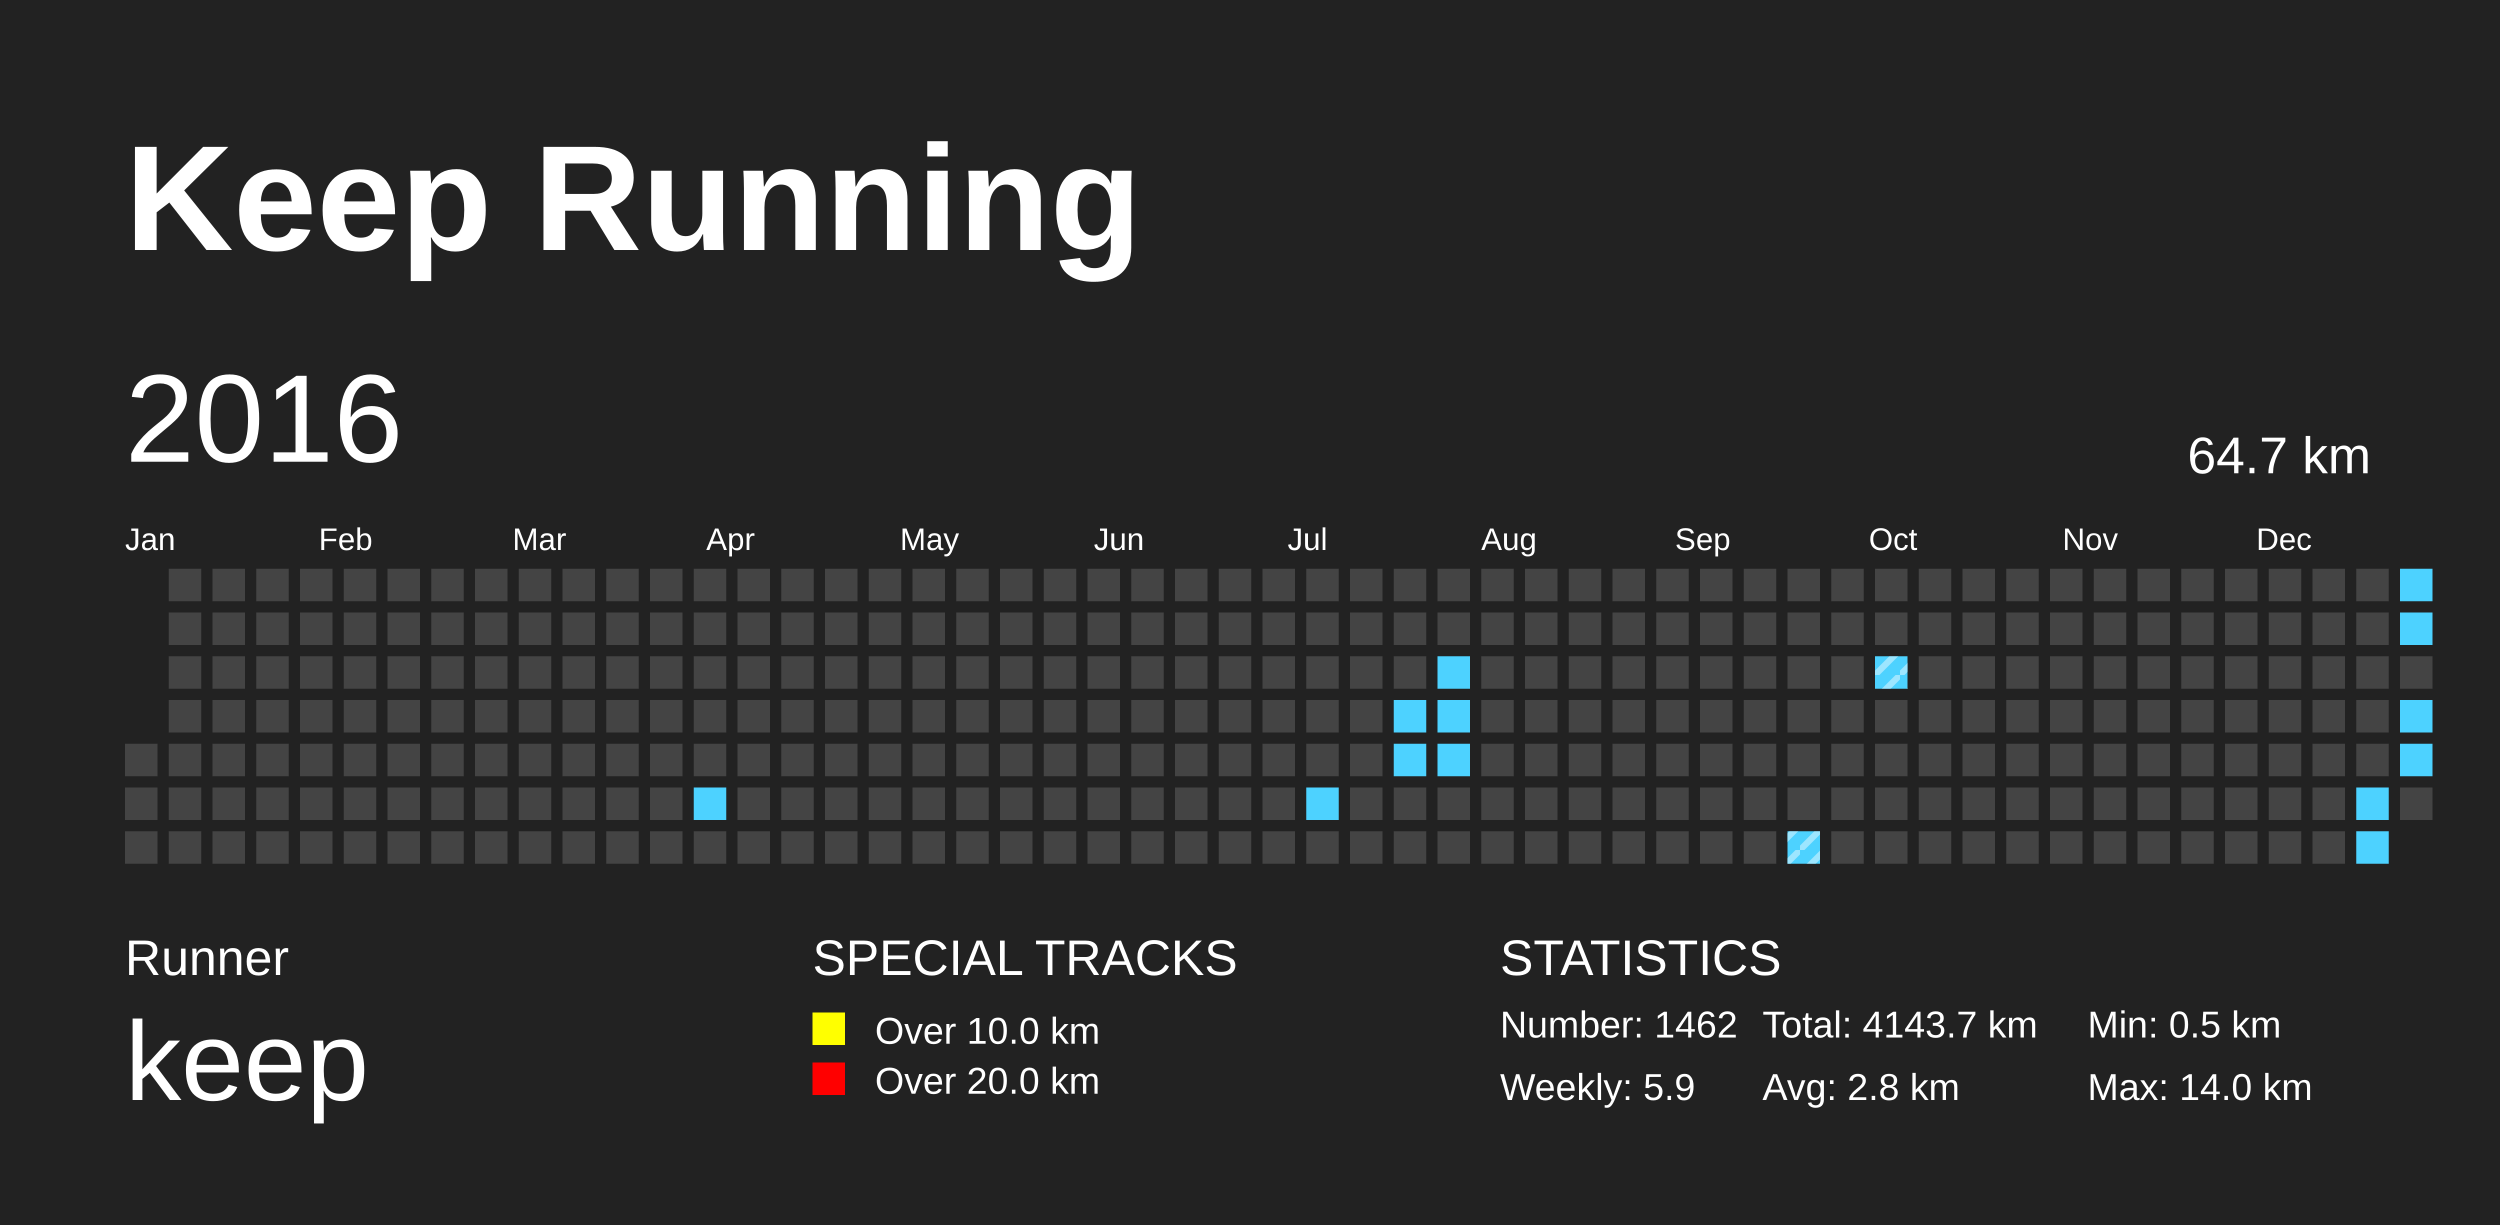
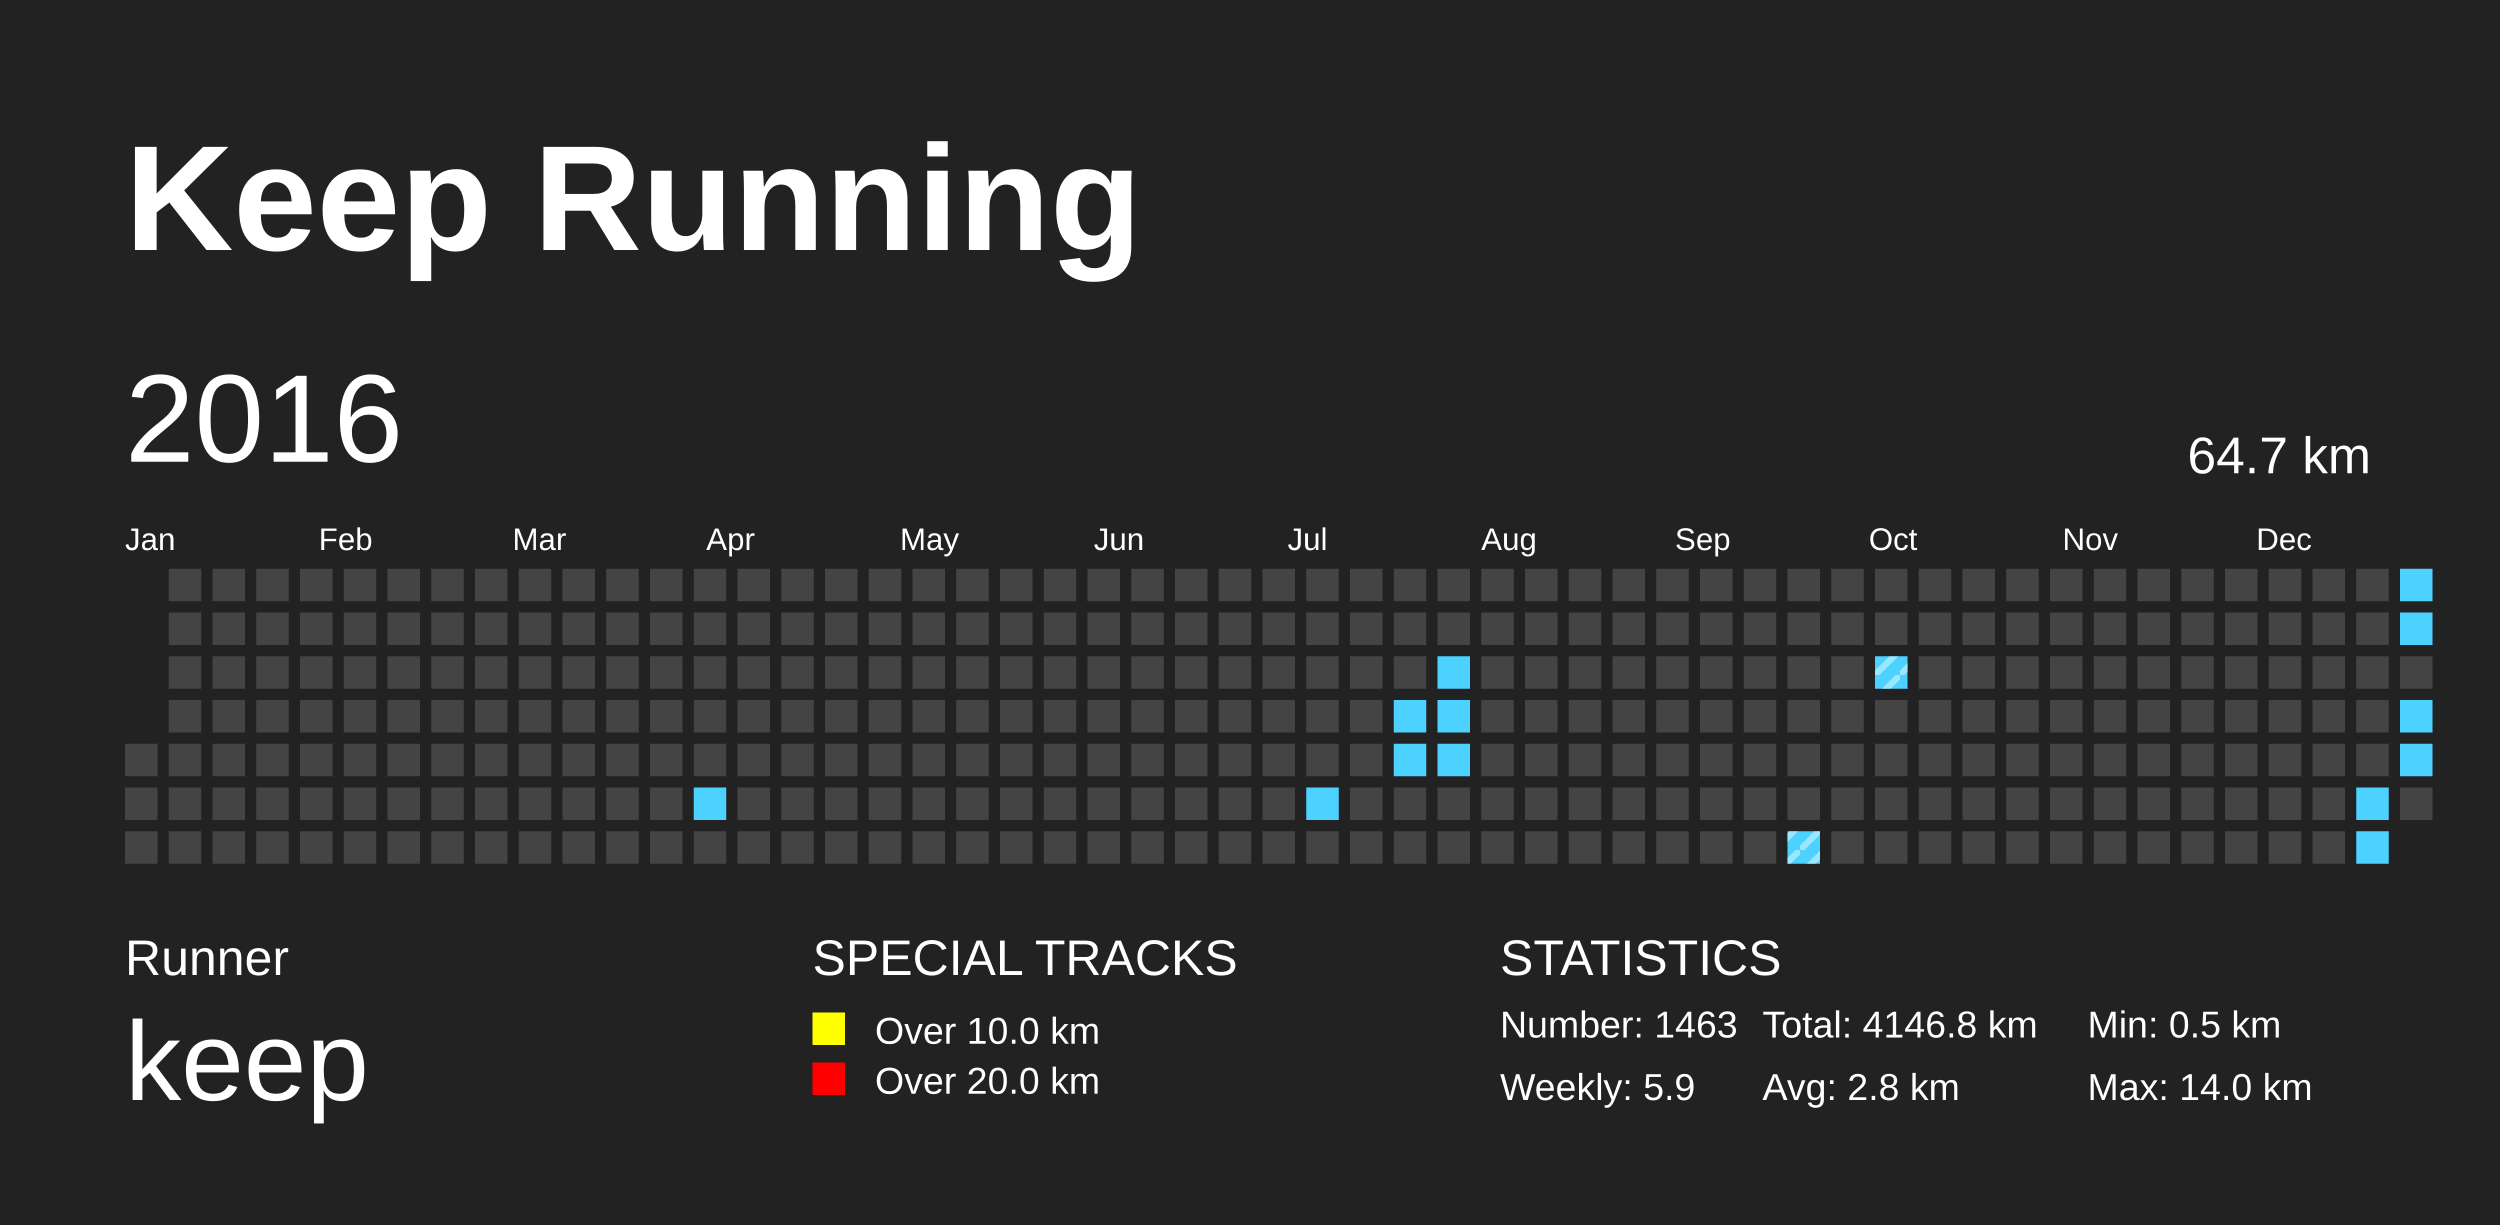
<svg xmlns="http://www.w3.org/2000/svg" baseProfile="full" height="98mm" version="1.1" viewBox="0,0,200,98" width="200mm">
  <defs>
    <pattern height="2" id="indoor-stripe" patternUnits="userSpaceOnUse" width="2">
      <line stroke="white" stroke-opacity="0.45" stroke-width="0.5" x1="0" x2="2" y1="2" y2="0" />
    </pattern>
  </defs>
  <rect fill="#222222" height="98" width="200" x="0" y="0" />
  <text fill="#FFFFFF" style="font-size:12px; font-family:Arial; font-weight:bold;" x="10" y="20">Keep Running</text>
  <text fill="#FFFFFF" style="font-size:4px; font-family:Arial" x="10" y="78">Runner</text>
  <text fill="#FFFFFF" style="font-size:9px; font-family:Arial" x="10" y="88">keep</text>
  <text fill="#FFFFFF" style="font-size:4px; font-family:Arial" x="65" y="78">SPECIAL TRACKS</text>
  <rect fill="yellow" height="2.6" width="2.6" x="65" y="81" />
  <text fill="#FFFFFF" style="font-size:3px; font-family:Arial" x="70" y="83.5">Over 10.0 km</text>
  <rect fill="red" height="2.6" width="2.6" x="65" y="85" />
  <text fill="#FFFFFF" style="font-size:3px; font-family:Arial" x="70" y="87.5">Over 20.0 km</text>
  <text fill="#FFFFFF" style="font-size:4px; font-family:Arial" x="120" y="78">STATISTICS</text>
-   <text fill="#FFFFFF" style="font-size:3px; font-family:Arial" x="120" y="83">Number: 1462</text>
+   <text fill="#FFFFFF" style="font-size:3px; font-family:Arial" x="120" y="83">Number: 1463</text>
  <text fill="#FFFFFF" style="font-size:3px; font-family:Arial" x="120" y="88">Weekly: 5.9</text>
-   <text fill="#FFFFFF" style="font-size:3px; font-family:Arial" x="141" y="83">Total: 4143.7 km</text>
+   <text fill="#FFFFFF" style="font-size:3px; font-family:Arial" x="141" y="83">Total: 4146.8 km</text>
  <text fill="#FFFFFF" style="font-size:3px; font-family:Arial" x="141" y="88">Avg: 2.8 km</text>
  <text fill="#FFFFFF" style="font-size:3px; font-family:Arial" x="167" y="83">Min: 0.5 km</text>
  <text fill="#FFFFFF" style="font-size:3px; font-family:Arial" x="167" y="88">Max: 14.0 km</text>
  <text dominant-baseline="hanging" fill="#FFFFFF" style="font-size:10.0px; font-family:Arial;" x="10" y="30">2016</text>
  <text dominant-baseline="hanging" fill="#FFFFFF" style="font-size:4.125px; font-family:Arial;" x="175" y="35">64.7 km</text>
  <text fill="#FFFFFF" style="font-size:2.5px; font-family:Arial" x="10.0" y="44">Jan</text>
  <text fill="#FFFFFF" style="font-size:2.5px; font-family:Arial" x="25.5" y="44">Feb</text>
  <text fill="#FFFFFF" style="font-size:2.5px; font-family:Arial" x="41.0" y="44">Mar</text>
  <text fill="#FFFFFF" style="font-size:2.5px; font-family:Arial" x="56.5" y="44">Apr</text>
  <text fill="#FFFFFF" style="font-size:2.5px; font-family:Arial" x="72.0" y="44">May</text>
  <text fill="#FFFFFF" style="font-size:2.5px; font-family:Arial" x="87.5" y="44">Jun</text>
  <text fill="#FFFFFF" style="font-size:2.5px; font-family:Arial" x="103.0" y="44">Jul</text>
  <text fill="#FFFFFF" style="font-size:2.5px; font-family:Arial" x="118.5" y="44">Aug</text>
  <text fill="#FFFFFF" style="font-size:2.5px; font-family:Arial" x="134.0" y="44">Sep</text>
  <text fill="#FFFFFF" style="font-size:2.5px; font-family:Arial" x="149.5" y="44">Oct</text>
  <text fill="#FFFFFF" style="font-size:2.5px; font-family:Arial" x="165.0" y="44">Nov</text>
  <text fill="#FFFFFF" style="font-size:2.5px; font-family:Arial" x="180.5" y="44">Dec</text>
  <rect fill="#444444" height="2.6" width="2.6" x="10.0" y="59.5" />
  <rect fill="#444444" height="2.6" width="2.6" x="10.0" y="63.0" />
  <rect fill="#444444" height="2.6" width="2.6" x="10.0" y="66.5" />
  <rect fill="#444444" height="2.6" width="2.6" x="13.5" y="45.5" />
  <rect fill="#444444" height="2.6" width="2.6" x="13.5" y="49.0" />
  <rect fill="#444444" height="2.6" width="2.6" x="13.5" y="52.5" />
  <rect fill="#444444" height="2.6" width="2.6" x="13.5" y="56.0" />
  <rect fill="#444444" height="2.6" width="2.6" x="13.5" y="59.5" />
  <rect fill="#444444" height="2.6" width="2.6" x="13.5" y="63.0" />
  <rect fill="#444444" height="2.6" width="2.6" x="13.5" y="66.5" />
  <rect fill="#444444" height="2.6" width="2.6" x="17.0" y="45.5" />
  <rect fill="#444444" height="2.6" width="2.6" x="17.0" y="49.0" />
  <rect fill="#444444" height="2.6" width="2.6" x="17.0" y="52.5" />
  <rect fill="#444444" height="2.6" width="2.6" x="17.0" y="56.0" />
  <rect fill="#444444" height="2.6" width="2.6" x="17.0" y="59.5" />
  <rect fill="#444444" height="2.6" width="2.6" x="17.0" y="63.0" />
  <rect fill="#444444" height="2.6" width="2.6" x="17.0" y="66.5" />
  <rect fill="#444444" height="2.6" width="2.6" x="20.5" y="45.5" />
  <rect fill="#444444" height="2.6" width="2.6" x="20.5" y="49.0" />
  <rect fill="#444444" height="2.6" width="2.6" x="20.5" y="52.5" />
  <rect fill="#444444" height="2.6" width="2.6" x="20.5" y="56.0" />
  <rect fill="#444444" height="2.6" width="2.6" x="20.5" y="59.5" />
  <rect fill="#444444" height="2.6" width="2.6" x="20.5" y="63.0" />
  <rect fill="#444444" height="2.6" width="2.6" x="20.5" y="66.5" />
  <rect fill="#444444" height="2.6" width="2.6" x="24.0" y="45.5" />
  <rect fill="#444444" height="2.6" width="2.6" x="24.0" y="49.0" />
  <rect fill="#444444" height="2.6" width="2.6" x="24.0" y="52.5" />
  <rect fill="#444444" height="2.6" width="2.6" x="24.0" y="56.0" />
  <rect fill="#444444" height="2.6" width="2.6" x="24.0" y="59.5" />
  <rect fill="#444444" height="2.6" width="2.6" x="24.0" y="63.0" />
  <rect fill="#444444" height="2.6" width="2.6" x="24.0" y="66.5" />
  <rect fill="#444444" height="2.6" width="2.6" x="27.5" y="45.5" />
  <rect fill="#444444" height="2.6" width="2.6" x="27.5" y="49.0" />
  <rect fill="#444444" height="2.6" width="2.6" x="27.5" y="52.5" />
  <rect fill="#444444" height="2.6" width="2.6" x="27.5" y="56.0" />
  <rect fill="#444444" height="2.6" width="2.6" x="27.5" y="59.5" />
  <rect fill="#444444" height="2.6" width="2.6" x="27.5" y="63.0" />
  <rect fill="#444444" height="2.6" width="2.6" x="27.5" y="66.5" />
  <rect fill="#444444" height="2.6" width="2.6" x="31.0" y="45.5" />
  <rect fill="#444444" height="2.6" width="2.6" x="31.0" y="49.0" />
  <rect fill="#444444" height="2.6" width="2.6" x="31.0" y="52.5" />
  <rect fill="#444444" height="2.6" width="2.6" x="31.0" y="56.0" />
  <rect fill="#444444" height="2.6" width="2.6" x="31.0" y="59.5" />
  <rect fill="#444444" height="2.6" width="2.6" x="31.0" y="63.0" />
  <rect fill="#444444" height="2.6" width="2.6" x="31.0" y="66.5" />
  <rect fill="#444444" height="2.6" width="2.6" x="34.5" y="45.5" />
  <rect fill="#444444" height="2.6" width="2.6" x="34.5" y="49.0" />
  <rect fill="#444444" height="2.6" width="2.6" x="34.5" y="52.5" />
  <rect fill="#444444" height="2.6" width="2.6" x="34.5" y="56.0" />
  <rect fill="#444444" height="2.6" width="2.6" x="34.5" y="59.5" />
  <rect fill="#444444" height="2.6" width="2.6" x="34.5" y="63.0" />
  <rect fill="#444444" height="2.6" width="2.6" x="34.5" y="66.5" />
  <rect fill="#444444" height="2.6" width="2.6" x="38.0" y="45.5" />
  <rect fill="#444444" height="2.6" width="2.6" x="38.0" y="49.0" />
  <rect fill="#444444" height="2.6" width="2.6" x="38.0" y="52.5" />
  <rect fill="#444444" height="2.6" width="2.6" x="38.0" y="56.0" />
  <rect fill="#444444" height="2.6" width="2.6" x="38.0" y="59.5" />
  <rect fill="#444444" height="2.6" width="2.6" x="38.0" y="63.0" />
  <rect fill="#444444" height="2.6" width="2.6" x="38.0" y="66.5" />
  <rect fill="#444444" height="2.6" width="2.6" x="41.5" y="45.5" />
  <rect fill="#444444" height="2.6" width="2.6" x="41.5" y="49.0" />
  <rect fill="#444444" height="2.6" width="2.6" x="41.5" y="52.5" />
  <rect fill="#444444" height="2.6" width="2.6" x="41.5" y="56.0" />
  <rect fill="#444444" height="2.6" width="2.6" x="41.5" y="59.5" />
  <rect fill="#444444" height="2.6" width="2.6" x="41.5" y="63.0" />
  <rect fill="#444444" height="2.6" width="2.6" x="41.5" y="66.5" />
  <rect fill="#444444" height="2.6" width="2.6" x="45.0" y="45.5" />
  <rect fill="#444444" height="2.6" width="2.6" x="45.0" y="49.0" />
  <rect fill="#444444" height="2.6" width="2.6" x="45.0" y="52.5" />
  <rect fill="#444444" height="2.6" width="2.6" x="45.0" y="56.0" />
  <rect fill="#444444" height="2.6" width="2.6" x="45.0" y="59.5" />
  <rect fill="#444444" height="2.6" width="2.6" x="45.0" y="63.0" />
  <rect fill="#444444" height="2.6" width="2.6" x="45.0" y="66.5" />
  <rect fill="#444444" height="2.6" width="2.6" x="48.5" y="45.5" />
  <rect fill="#444444" height="2.6" width="2.6" x="48.5" y="49.0" />
  <rect fill="#444444" height="2.6" width="2.6" x="48.5" y="52.5" />
  <rect fill="#444444" height="2.6" width="2.6" x="48.5" y="56.0" />
  <rect fill="#444444" height="2.6" width="2.6" x="48.5" y="59.5" />
  <rect fill="#444444" height="2.6" width="2.6" x="48.5" y="63.0" />
  <rect fill="#444444" height="2.6" width="2.6" x="48.5" y="66.5" />
  <rect fill="#444444" height="2.6" width="2.6" x="52.0" y="45.5" />
  <rect fill="#444444" height="2.6" width="2.6" x="52.0" y="49.0" />
  <rect fill="#444444" height="2.6" width="2.6" x="52.0" y="52.5" />
  <rect fill="#444444" height="2.6" width="2.6" x="52.0" y="56.0" />
  <rect fill="#444444" height="2.6" width="2.6" x="52.0" y="59.5" />
  <rect fill="#444444" height="2.6" width="2.6" x="52.0" y="63.0" />
  <rect fill="#444444" height="2.6" width="2.6" x="52.0" y="66.5" />
  <rect fill="#444444" height="2.6" width="2.6" x="55.5" y="45.5" />
  <rect fill="#444444" height="2.6" width="2.6" x="55.5" y="49.0" />
  <rect fill="#444444" height="2.6" width="2.6" x="55.5" y="52.5" />
  <rect fill="#444444" height="2.6" width="2.6" x="55.5" y="56.0" />
  <rect fill="#444444" height="2.6" width="2.6" x="55.5" y="59.5" />
  <rect fill="#4DD2FF" height="2.6" width="2.6" x="55.5" y="63.0" />
  <rect fill="#444444" height="2.6" width="2.6" x="55.5" y="66.5" />
  <rect fill="#444444" height="2.6" width="2.6" x="59.0" y="45.5" />
  <rect fill="#444444" height="2.6" width="2.6" x="59.0" y="49.0" />
  <rect fill="#444444" height="2.6" width="2.6" x="59.0" y="52.5" />
  <rect fill="#444444" height="2.6" width="2.6" x="59.0" y="56.0" />
  <rect fill="#444444" height="2.6" width="2.6" x="59.0" y="59.5" />
  <rect fill="#444444" height="2.6" width="2.6" x="59.0" y="63.0" />
  <rect fill="#444444" height="2.6" width="2.6" x="59.0" y="66.5" />
  <rect fill="#444444" height="2.6" width="2.6" x="62.5" y="45.5" />
  <rect fill="#444444" height="2.6" width="2.6" x="62.5" y="49.0" />
  <rect fill="#444444" height="2.6" width="2.6" x="62.5" y="52.5" />
  <rect fill="#444444" height="2.6" width="2.6" x="62.5" y="56.0" />
  <rect fill="#444444" height="2.6" width="2.6" x="62.5" y="59.5" />
  <rect fill="#444444" height="2.6" width="2.6" x="62.5" y="63.0" />
  <rect fill="#444444" height="2.6" width="2.6" x="62.5" y="66.5" />
  <rect fill="#444444" height="2.6" width="2.6" x="66.0" y="45.5" />
  <rect fill="#444444" height="2.6" width="2.6" x="66.0" y="49.0" />
  <rect fill="#444444" height="2.6" width="2.6" x="66.0" y="52.5" />
  <rect fill="#444444" height="2.6" width="2.6" x="66.0" y="56.0" />
  <rect fill="#444444" height="2.6" width="2.6" x="66.0" y="59.5" />
  <rect fill="#444444" height="2.6" width="2.6" x="66.0" y="63.0" />
  <rect fill="#444444" height="2.6" width="2.6" x="66.0" y="66.5" />
  <rect fill="#444444" height="2.6" width="2.6" x="69.5" y="45.5" />
  <rect fill="#444444" height="2.6" width="2.6" x="69.5" y="49.0" />
  <rect fill="#444444" height="2.6" width="2.6" x="69.5" y="52.5" />
  <rect fill="#444444" height="2.6" width="2.6" x="69.5" y="56.0" />
  <rect fill="#444444" height="2.6" width="2.6" x="69.5" y="59.5" />
  <rect fill="#444444" height="2.6" width="2.6" x="69.5" y="63.0" />
  <rect fill="#444444" height="2.6" width="2.6" x="69.5" y="66.5" />
  <rect fill="#444444" height="2.6" width="2.6" x="73.0" y="45.5" />
  <rect fill="#444444" height="2.6" width="2.6" x="73.0" y="49.0" />
  <rect fill="#444444" height="2.6" width="2.6" x="73.0" y="52.5" />
  <rect fill="#444444" height="2.6" width="2.6" x="73.0" y="56.0" />
  <rect fill="#444444" height="2.6" width="2.6" x="73.0" y="59.5" />
  <rect fill="#444444" height="2.6" width="2.6" x="73.0" y="63.0" />
  <rect fill="#444444" height="2.6" width="2.6" x="73.0" y="66.5" />
  <rect fill="#444444" height="2.6" width="2.6" x="76.5" y="45.5" />
  <rect fill="#444444" height="2.6" width="2.6" x="76.5" y="49.0" />
  <rect fill="#444444" height="2.6" width="2.6" x="76.5" y="52.5" />
  <rect fill="#444444" height="2.6" width="2.6" x="76.5" y="56.0" />
  <rect fill="#444444" height="2.6" width="2.6" x="76.5" y="59.5" />
  <rect fill="#444444" height="2.6" width="2.6" x="76.5" y="63.0" />
  <rect fill="#444444" height="2.6" width="2.6" x="76.5" y="66.5" />
  <rect fill="#444444" height="2.6" width="2.6" x="80.0" y="45.5" />
  <rect fill="#444444" height="2.6" width="2.6" x="80.0" y="49.0" />
  <rect fill="#444444" height="2.6" width="2.6" x="80.0" y="52.5" />
  <rect fill="#444444" height="2.6" width="2.6" x="80.0" y="56.0" />
  <rect fill="#444444" height="2.6" width="2.6" x="80.0" y="59.5" />
  <rect fill="#444444" height="2.6" width="2.6" x="80.0" y="63.0" />
  <rect fill="#444444" height="2.6" width="2.6" x="80.0" y="66.5" />
  <rect fill="#444444" height="2.6" width="2.6" x="83.5" y="45.5" />
  <rect fill="#444444" height="2.6" width="2.6" x="83.5" y="49.0" />
  <rect fill="#444444" height="2.6" width="2.6" x="83.5" y="52.5" />
  <rect fill="#444444" height="2.6" width="2.6" x="83.5" y="56.0" />
  <rect fill="#444444" height="2.6" width="2.6" x="83.5" y="59.5" />
  <rect fill="#444444" height="2.6" width="2.6" x="83.5" y="63.0" />
  <rect fill="#444444" height="2.6" width="2.6" x="83.5" y="66.5" />
  <rect fill="#444444" height="2.6" width="2.6" x="87.0" y="45.5" />
  <rect fill="#444444" height="2.6" width="2.6" x="87.0" y="49.0" />
  <rect fill="#444444" height="2.6" width="2.6" x="87.0" y="52.5" />
  <rect fill="#444444" height="2.6" width="2.6" x="87.0" y="56.0" />
  <rect fill="#444444" height="2.6" width="2.6" x="87.0" y="59.5" />
  <rect fill="#444444" height="2.6" width="2.6" x="87.0" y="63.0" />
  <rect fill="#444444" height="2.6" width="2.6" x="87.0" y="66.5" />
  <rect fill="#444444" height="2.6" width="2.6" x="90.5" y="45.5" />
  <rect fill="#444444" height="2.6" width="2.6" x="90.5" y="49.0" />
  <rect fill="#444444" height="2.6" width="2.6" x="90.5" y="52.5" />
  <rect fill="#444444" height="2.6" width="2.6" x="90.5" y="56.0" />
  <rect fill="#444444" height="2.6" width="2.6" x="90.5" y="59.5" />
  <rect fill="#444444" height="2.6" width="2.6" x="90.5" y="63.0" />
  <rect fill="#444444" height="2.6" width="2.6" x="90.5" y="66.5" />
  <rect fill="#444444" height="2.6" width="2.6" x="94.0" y="45.5" />
  <rect fill="#444444" height="2.6" width="2.6" x="94.0" y="49.0" />
  <rect fill="#444444" height="2.6" width="2.6" x="94.0" y="52.5" />
  <rect fill="#444444" height="2.6" width="2.6" x="94.0" y="56.0" />
  <rect fill="#444444" height="2.6" width="2.6" x="94.0" y="59.5" />
  <rect fill="#444444" height="2.6" width="2.6" x="94.0" y="63.0" />
  <rect fill="#444444" height="2.6" width="2.6" x="94.0" y="66.5" />
  <rect fill="#444444" height="2.6" width="2.6" x="97.5" y="45.5" />
  <rect fill="#444444" height="2.6" width="2.6" x="97.5" y="49.0" />
  <rect fill="#444444" height="2.6" width="2.6" x="97.5" y="52.5" />
  <rect fill="#444444" height="2.6" width="2.6" x="97.5" y="56.0" />
  <rect fill="#444444" height="2.6" width="2.6" x="97.5" y="59.5" />
  <rect fill="#444444" height="2.6" width="2.6" x="97.5" y="63.0" />
  <rect fill="#444444" height="2.6" width="2.6" x="97.5" y="66.5" />
  <rect fill="#444444" height="2.6" width="2.6" x="101.0" y="45.5" />
  <rect fill="#444444" height="2.6" width="2.6" x="101.0" y="49.0" />
  <rect fill="#444444" height="2.6" width="2.6" x="101.0" y="52.5" />
  <rect fill="#444444" height="2.6" width="2.6" x="101.0" y="56.0" />
  <rect fill="#444444" height="2.6" width="2.6" x="101.0" y="59.5" />
  <rect fill="#444444" height="2.6" width="2.6" x="101.0" y="63.0" />
  <rect fill="#444444" height="2.6" width="2.6" x="101.0" y="66.5" />
  <rect fill="#444444" height="2.6" width="2.6" x="104.5" y="45.5" />
  <rect fill="#444444" height="2.6" width="2.6" x="104.5" y="49.0" />
  <rect fill="#444444" height="2.6" width="2.6" x="104.5" y="52.5" />
  <rect fill="#444444" height="2.6" width="2.6" x="104.5" y="56.0" />
  <rect fill="#444444" height="2.6" width="2.6" x="104.5" y="59.5" />
  <rect fill="#4DD2FF" height="2.6" width="2.6" x="104.5" y="63.0" />
  <rect fill="#444444" height="2.6" width="2.6" x="104.5" y="66.5" />
  <rect fill="#444444" height="2.6" width="2.6" x="108.0" y="45.5" />
  <rect fill="#444444" height="2.6" width="2.6" x="108.0" y="49.0" />
  <rect fill="#444444" height="2.6" width="2.6" x="108.0" y="52.5" />
  <rect fill="#444444" height="2.6" width="2.6" x="108.0" y="56.0" />
  <rect fill="#444444" height="2.6" width="2.6" x="108.0" y="59.5" />
  <rect fill="#444444" height="2.6" width="2.6" x="108.0" y="63.0" />
  <rect fill="#444444" height="2.6" width="2.6" x="108.0" y="66.5" />
  <rect fill="#444444" height="2.6" width="2.6" x="111.5" y="45.5" />
  <rect fill="#444444" height="2.6" width="2.6" x="111.5" y="49.0" />
  <rect fill="#444444" height="2.6" width="2.6" x="111.5" y="52.5" />
  <rect fill="#4DD2FF" height="2.6" width="2.6" x="111.5" y="56.0" />
  <rect fill="#4DD2FF" height="2.6" width="2.6" x="111.5" y="59.5" />
  <rect fill="#444444" height="2.6" width="2.6" x="111.5" y="63.0" />
  <rect fill="#444444" height="2.6" width="2.6" x="111.5" y="66.5" />
  <rect fill="#444444" height="2.6" width="2.6" x="115.0" y="45.5" />
  <rect fill="#444444" height="2.6" width="2.6" x="115.0" y="49.0" />
  <rect fill="#4DD2FF" height="2.6" width="2.6" x="115.0" y="52.5" />
  <rect fill="#4DD2FF" height="2.6" width="2.6" x="115.0" y="56.0" />
  <rect fill="#4DD2FF" height="2.6" width="2.6" x="115.0" y="59.5" />
  <rect fill="#444444" height="2.6" width="2.6" x="115.0" y="63.0" />
  <rect fill="#444444" height="2.6" width="2.6" x="115.0" y="66.5" />
  <rect fill="#444444" height="2.6" width="2.6" x="118.5" y="45.5" />
  <rect fill="#444444" height="2.6" width="2.6" x="118.5" y="49.0" />
  <rect fill="#444444" height="2.6" width="2.6" x="118.5" y="52.5" />
  <rect fill="#444444" height="2.6" width="2.6" x="118.5" y="56.0" />
  <rect fill="#444444" height="2.6" width="2.6" x="118.5" y="59.5" />
  <rect fill="#444444" height="2.6" width="2.6" x="118.5" y="63.0" />
  <rect fill="#444444" height="2.6" width="2.6" x="118.5" y="66.5" />
  <rect fill="#444444" height="2.6" width="2.6" x="122.0" y="45.5" />
  <rect fill="#444444" height="2.6" width="2.6" x="122.0" y="49.0" />
  <rect fill="#444444" height="2.6" width="2.6" x="122.0" y="52.5" />
  <rect fill="#444444" height="2.6" width="2.6" x="122.0" y="56.0" />
  <rect fill="#444444" height="2.6" width="2.6" x="122.0" y="59.5" />
  <rect fill="#444444" height="2.6" width="2.6" x="122.0" y="63.0" />
  <rect fill="#444444" height="2.6" width="2.6" x="122.0" y="66.5" />
  <rect fill="#444444" height="2.6" width="2.6" x="125.5" y="45.5" />
  <rect fill="#444444" height="2.6" width="2.6" x="125.5" y="49.0" />
  <rect fill="#444444" height="2.6" width="2.6" x="125.5" y="52.5" />
  <rect fill="#444444" height="2.6" width="2.6" x="125.5" y="56.0" />
  <rect fill="#444444" height="2.6" width="2.6" x="125.5" y="59.5" />
  <rect fill="#444444" height="2.6" width="2.6" x="125.5" y="63.0" />
  <rect fill="#444444" height="2.6" width="2.6" x="125.5" y="66.5" />
  <rect fill="#444444" height="2.6" width="2.6" x="129.0" y="45.5" />
  <rect fill="#444444" height="2.6" width="2.6" x="129.0" y="49.0" />
  <rect fill="#444444" height="2.6" width="2.6" x="129.0" y="52.5" />
  <rect fill="#444444" height="2.6" width="2.6" x="129.0" y="56.0" />
  <rect fill="#444444" height="2.6" width="2.6" x="129.0" y="59.5" />
  <rect fill="#444444" height="2.6" width="2.6" x="129.0" y="63.0" />
  <rect fill="#444444" height="2.6" width="2.6" x="129.0" y="66.5" />
  <rect fill="#444444" height="2.6" width="2.6" x="132.5" y="45.5" />
  <rect fill="#444444" height="2.6" width="2.6" x="132.5" y="49.0" />
  <rect fill="#444444" height="2.6" width="2.6" x="132.5" y="52.5" />
  <rect fill="#444444" height="2.6" width="2.6" x="132.5" y="56.0" />
  <rect fill="#444444" height="2.6" width="2.6" x="132.5" y="59.5" />
  <rect fill="#444444" height="2.6" width="2.6" x="132.5" y="63.0" />
  <rect fill="#444444" height="2.6" width="2.6" x="132.5" y="66.5" />
  <rect fill="#444444" height="2.6" width="2.6" x="136.0" y="45.5" />
  <rect fill="#444444" height="2.6" width="2.6" x="136.0" y="49.0" />
  <rect fill="#444444" height="2.6" width="2.6" x="136.0" y="52.5" />
  <rect fill="#444444" height="2.6" width="2.6" x="136.0" y="56.0" />
  <rect fill="#444444" height="2.6" width="2.6" x="136.0" y="59.5" />
  <rect fill="#444444" height="2.6" width="2.6" x="136.0" y="63.0" />
  <rect fill="#444444" height="2.6" width="2.6" x="136.0" y="66.5" />
  <rect fill="#444444" height="2.6" width="2.6" x="139.5" y="45.5" />
  <rect fill="#444444" height="2.6" width="2.6" x="139.5" y="49.0" />
  <rect fill="#444444" height="2.6" width="2.6" x="139.5" y="52.5" />
  <rect fill="#444444" height="2.6" width="2.6" x="139.5" y="56.0" />
  <rect fill="#444444" height="2.6" width="2.6" x="139.5" y="59.5" />
  <rect fill="#444444" height="2.6" width="2.6" x="139.5" y="63.0" />
  <rect fill="#444444" height="2.6" width="2.6" x="139.5" y="66.5" />
  <rect fill="#444444" height="2.6" width="2.6" x="143.0" y="45.5" />
  <rect fill="#444444" height="2.6" width="2.6" x="143.0" y="49.0" />
  <rect fill="#444444" height="2.6" width="2.6" x="143.0" y="52.5" />
  <rect fill="#444444" height="2.6" width="2.6" x="143.0" y="56.0" />
  <rect fill="#444444" height="2.6" width="2.6" x="143.0" y="59.5" />
  <rect fill="#444444" height="2.6" width="2.6" x="143.0" y="63.0" />
  <rect fill="#4DD2FF" height="2.6" width="2.6" x="143.0" y="66.5" />
  <rect fill="url(#indoor-stripe)" height="2.6" style="pointer-events: none;" width="2.6" x="143.0" y="66.5" />
  <rect fill="#444444" height="2.6" width="2.6" x="146.5" y="45.5" />
  <rect fill="#444444" height="2.6" width="2.6" x="146.5" y="49.0" />
  <rect fill="#444444" height="2.6" width="2.6" x="146.5" y="52.5" />
  <rect fill="#444444" height="2.6" width="2.6" x="146.5" y="56.0" />
  <rect fill="#444444" height="2.6" width="2.6" x="146.5" y="59.5" />
  <rect fill="#444444" height="2.6" width="2.6" x="146.5" y="63.0" />
  <rect fill="#444444" height="2.6" width="2.6" x="146.5" y="66.5" />
  <rect fill="#444444" height="2.6" width="2.6" x="150.0" y="45.5" />
  <rect fill="#444444" height="2.6" width="2.6" x="150.0" y="49.0" />
  <rect fill="#4DD2FF" height="2.6" width="2.6" x="150.0" y="52.5" />
  <rect fill="url(#indoor-stripe)" height="2.6" style="pointer-events: none;" width="2.6" x="150.0" y="52.5" />
  <rect fill="#444444" height="2.6" width="2.6" x="150.0" y="56.0" />
  <rect fill="#444444" height="2.6" width="2.6" x="150.0" y="59.5" />
  <rect fill="#444444" height="2.6" width="2.6" x="150.0" y="63.0" />
  <rect fill="#444444" height="2.6" width="2.6" x="150.0" y="66.5" />
  <rect fill="#444444" height="2.6" width="2.6" x="153.5" y="45.5" />
  <rect fill="#444444" height="2.6" width="2.6" x="153.5" y="49.0" />
  <rect fill="#444444" height="2.6" width="2.6" x="153.5" y="52.5" />
  <rect fill="#444444" height="2.6" width="2.6" x="153.5" y="56.0" />
  <rect fill="#444444" height="2.6" width="2.6" x="153.5" y="59.5" />
  <rect fill="#444444" height="2.6" width="2.6" x="153.5" y="63.0" />
  <rect fill="#444444" height="2.6" width="2.6" x="153.5" y="66.5" />
  <rect fill="#444444" height="2.6" width="2.6" x="157.0" y="45.5" />
  <rect fill="#444444" height="2.6" width="2.6" x="157.0" y="49.0" />
  <rect fill="#444444" height="2.6" width="2.6" x="157.0" y="52.5" />
  <rect fill="#444444" height="2.6" width="2.6" x="157.0" y="56.0" />
  <rect fill="#444444" height="2.6" width="2.6" x="157.0" y="59.5" />
  <rect fill="#444444" height="2.6" width="2.6" x="157.0" y="63.0" />
  <rect fill="#444444" height="2.6" width="2.6" x="157.0" y="66.5" />
  <rect fill="#444444" height="2.6" width="2.6" x="160.5" y="45.5" />
  <rect fill="#444444" height="2.6" width="2.6" x="160.5" y="49.0" />
  <rect fill="#444444" height="2.6" width="2.6" x="160.5" y="52.5" />
  <rect fill="#444444" height="2.6" width="2.6" x="160.5" y="56.0" />
  <rect fill="#444444" height="2.6" width="2.6" x="160.5" y="59.5" />
  <rect fill="#444444" height="2.6" width="2.6" x="160.5" y="63.0" />
  <rect fill="#444444" height="2.6" width="2.6" x="160.5" y="66.5" />
  <rect fill="#444444" height="2.6" width="2.6" x="164.0" y="45.5" />
  <rect fill="#444444" height="2.6" width="2.6" x="164.0" y="49.0" />
  <rect fill="#444444" height="2.6" width="2.6" x="164.0" y="52.5" />
  <rect fill="#444444" height="2.6" width="2.6" x="164.0" y="56.0" />
  <rect fill="#444444" height="2.6" width="2.6" x="164.0" y="59.5" />
  <rect fill="#444444" height="2.6" width="2.6" x="164.0" y="63.0" />
  <rect fill="#444444" height="2.6" width="2.6" x="164.0" y="66.5" />
  <rect fill="#444444" height="2.6" width="2.6" x="167.5" y="45.5" />
  <rect fill="#444444" height="2.6" width="2.6" x="167.5" y="49.0" />
  <rect fill="#444444" height="2.6" width="2.6" x="167.5" y="52.5" />
  <rect fill="#444444" height="2.6" width="2.6" x="167.5" y="56.0" />
  <rect fill="#444444" height="2.6" width="2.6" x="167.5" y="59.5" />
  <rect fill="#444444" height="2.6" width="2.6" x="167.5" y="63.0" />
  <rect fill="#444444" height="2.6" width="2.6" x="167.5" y="66.5" />
  <rect fill="#444444" height="2.6" width="2.6" x="171.0" y="45.5" />
  <rect fill="#444444" height="2.6" width="2.6" x="171.0" y="49.0" />
  <rect fill="#444444" height="2.6" width="2.6" x="171.0" y="52.5" />
  <rect fill="#444444" height="2.6" width="2.6" x="171.0" y="56.0" />
  <rect fill="#444444" height="2.6" width="2.6" x="171.0" y="59.5" />
  <rect fill="#444444" height="2.6" width="2.6" x="171.0" y="63.0" />
  <rect fill="#444444" height="2.6" width="2.6" x="171.0" y="66.5" />
  <rect fill="#444444" height="2.6" width="2.6" x="174.5" y="45.5" />
  <rect fill="#444444" height="2.6" width="2.6" x="174.5" y="49.0" />
  <rect fill="#444444" height="2.6" width="2.6" x="174.5" y="52.5" />
  <rect fill="#444444" height="2.6" width="2.6" x="174.5" y="56.0" />
  <rect fill="#444444" height="2.6" width="2.6" x="174.5" y="59.5" />
  <rect fill="#444444" height="2.6" width="2.6" x="174.5" y="63.0" />
  <rect fill="#444444" height="2.6" width="2.6" x="174.5" y="66.5" />
  <rect fill="#444444" height="2.6" width="2.6" x="178.0" y="45.5" />
  <rect fill="#444444" height="2.6" width="2.6" x="178.0" y="49.0" />
  <rect fill="#444444" height="2.6" width="2.6" x="178.0" y="52.5" />
  <rect fill="#444444" height="2.6" width="2.6" x="178.0" y="56.0" />
  <rect fill="#444444" height="2.6" width="2.6" x="178.0" y="59.5" />
  <rect fill="#444444" height="2.6" width="2.6" x="178.0" y="63.0" />
  <rect fill="#444444" height="2.6" width="2.6" x="178.0" y="66.5" />
  <rect fill="#444444" height="2.6" width="2.6" x="181.5" y="45.5" />
  <rect fill="#444444" height="2.6" width="2.6" x="181.5" y="49.0" />
  <rect fill="#444444" height="2.6" width="2.6" x="181.5" y="52.5" />
  <rect fill="#444444" height="2.6" width="2.6" x="181.5" y="56.0" />
  <rect fill="#444444" height="2.6" width="2.6" x="181.5" y="59.5" />
  <rect fill="#444444" height="2.6" width="2.6" x="181.5" y="63.0" />
  <rect fill="#444444" height="2.6" width="2.6" x="181.5" y="66.5" />
  <rect fill="#444444" height="2.6" width="2.6" x="185.0" y="45.5" />
  <rect fill="#444444" height="2.6" width="2.6" x="185.0" y="49.0" />
  <rect fill="#444444" height="2.6" width="2.6" x="185.0" y="52.5" />
  <rect fill="#444444" height="2.6" width="2.6" x="185.0" y="56.0" />
  <rect fill="#444444" height="2.6" width="2.6" x="185.0" y="59.5" />
  <rect fill="#444444" height="2.6" width="2.6" x="185.0" y="63.0" />
  <rect fill="#444444" height="2.6" width="2.6" x="185.0" y="66.5" />
  <rect fill="#444444" height="2.6" width="2.6" x="188.5" y="45.5" />
  <rect fill="#444444" height="2.6" width="2.6" x="188.5" y="49.0" />
  <rect fill="#444444" height="2.6" width="2.6" x="188.5" y="52.5" />
  <rect fill="#444444" height="2.6" width="2.6" x="188.5" y="56.0" />
  <rect fill="#444444" height="2.6" width="2.6" x="188.5" y="59.5" />
  <rect fill="#4DD2FF" height="2.6" width="2.6" x="188.5" y="63.0" />
  <rect fill="#4DD2FF" height="2.6" width="2.6" x="188.5" y="66.5" />
  <rect fill="#4DD2FF" height="2.6" width="2.6" x="192.0" y="45.5" />
  <rect fill="#4DD2FF" height="2.6" width="2.6" x="192.0" y="49.0" />
  <rect fill="#444444" height="2.6" width="2.6" x="192.0" y="52.5" />
  <rect fill="#4DD2FF" height="2.6" width="2.6" x="192.0" y="56.0" />
  <rect fill="#4DD2FF" height="2.6" width="2.6" x="192.0" y="59.5" />
  <rect fill="#444444" height="2.6" width="2.6" x="192.0" y="63.0" />
</svg>
